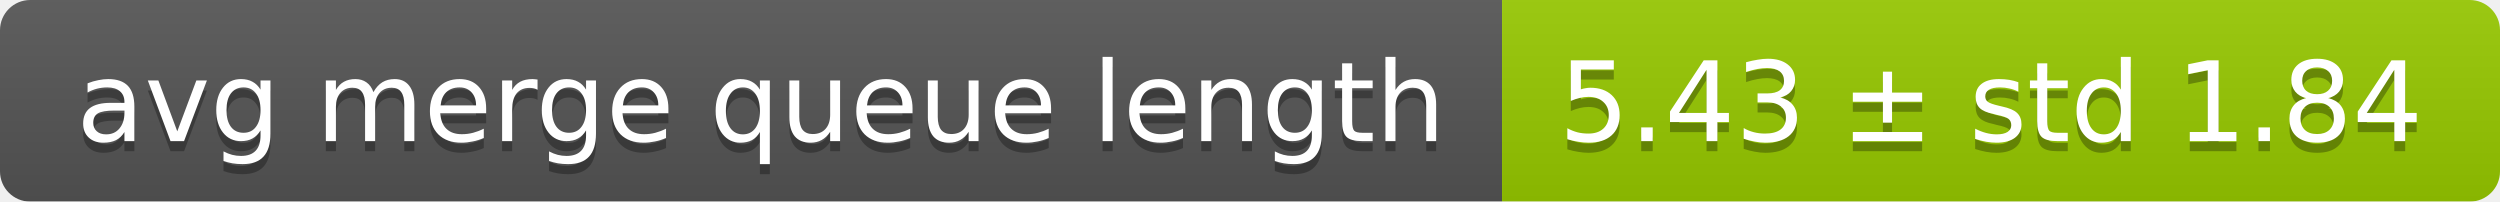
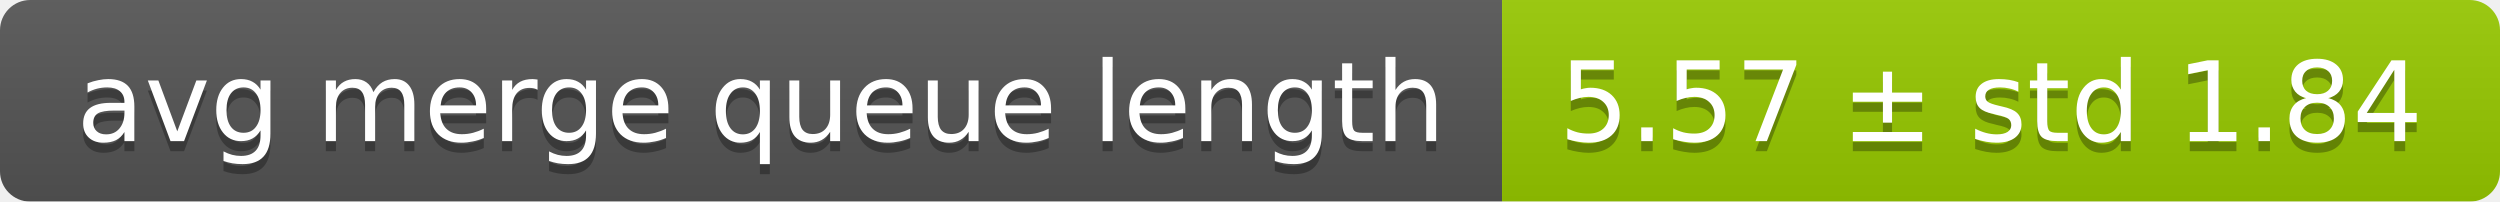
<svg xmlns="http://www.w3.org/2000/svg" width="248" height="20">
  <linearGradient id="smooth" x2="0" y2="100%">
    <stop offset="0" stop-color="#bbb" stop-opacity=".1" />
    <stop offset="1" stop-opacity=".1" />
  </linearGradient>
  <mask id="round">
    <rect width="248" height="20" rx="3" fill="#fff" />
  </mask>
  <g mask="url(#round)">
    <rect width="149" height="20" fill="#555" />
    <rect x="149" width="99" height="20" fill="#97ca00" />
    <rect width="248" height="20" fill="url(#smooth)" />
  </g>
  <g fill="#fff" text-anchor="middle" font-family="DejaVu Sans,Verdana,Geneva,sans-serif" font-size="11">
    <text x="75.5" y="15" fill="#010101" fill-opacity=".3">avg merge queue length</text>
    <text x="75.5" y="14">avg merge queue length</text>
-     <text x="197.5" y="15" fill="#010101" fill-opacity=".3">5.43 ± std 1.84</text>
-     <text x="197.5" y="14">5.43 ± std 1.84</text>
+     <text x="197.5" y="15" fill="#010101" fill-opacity=".3">5.57 ± std 1.84</text>
+     <text x="197.5" y="14">5.57 ± std 1.84</text>
  </g>
</svg>
